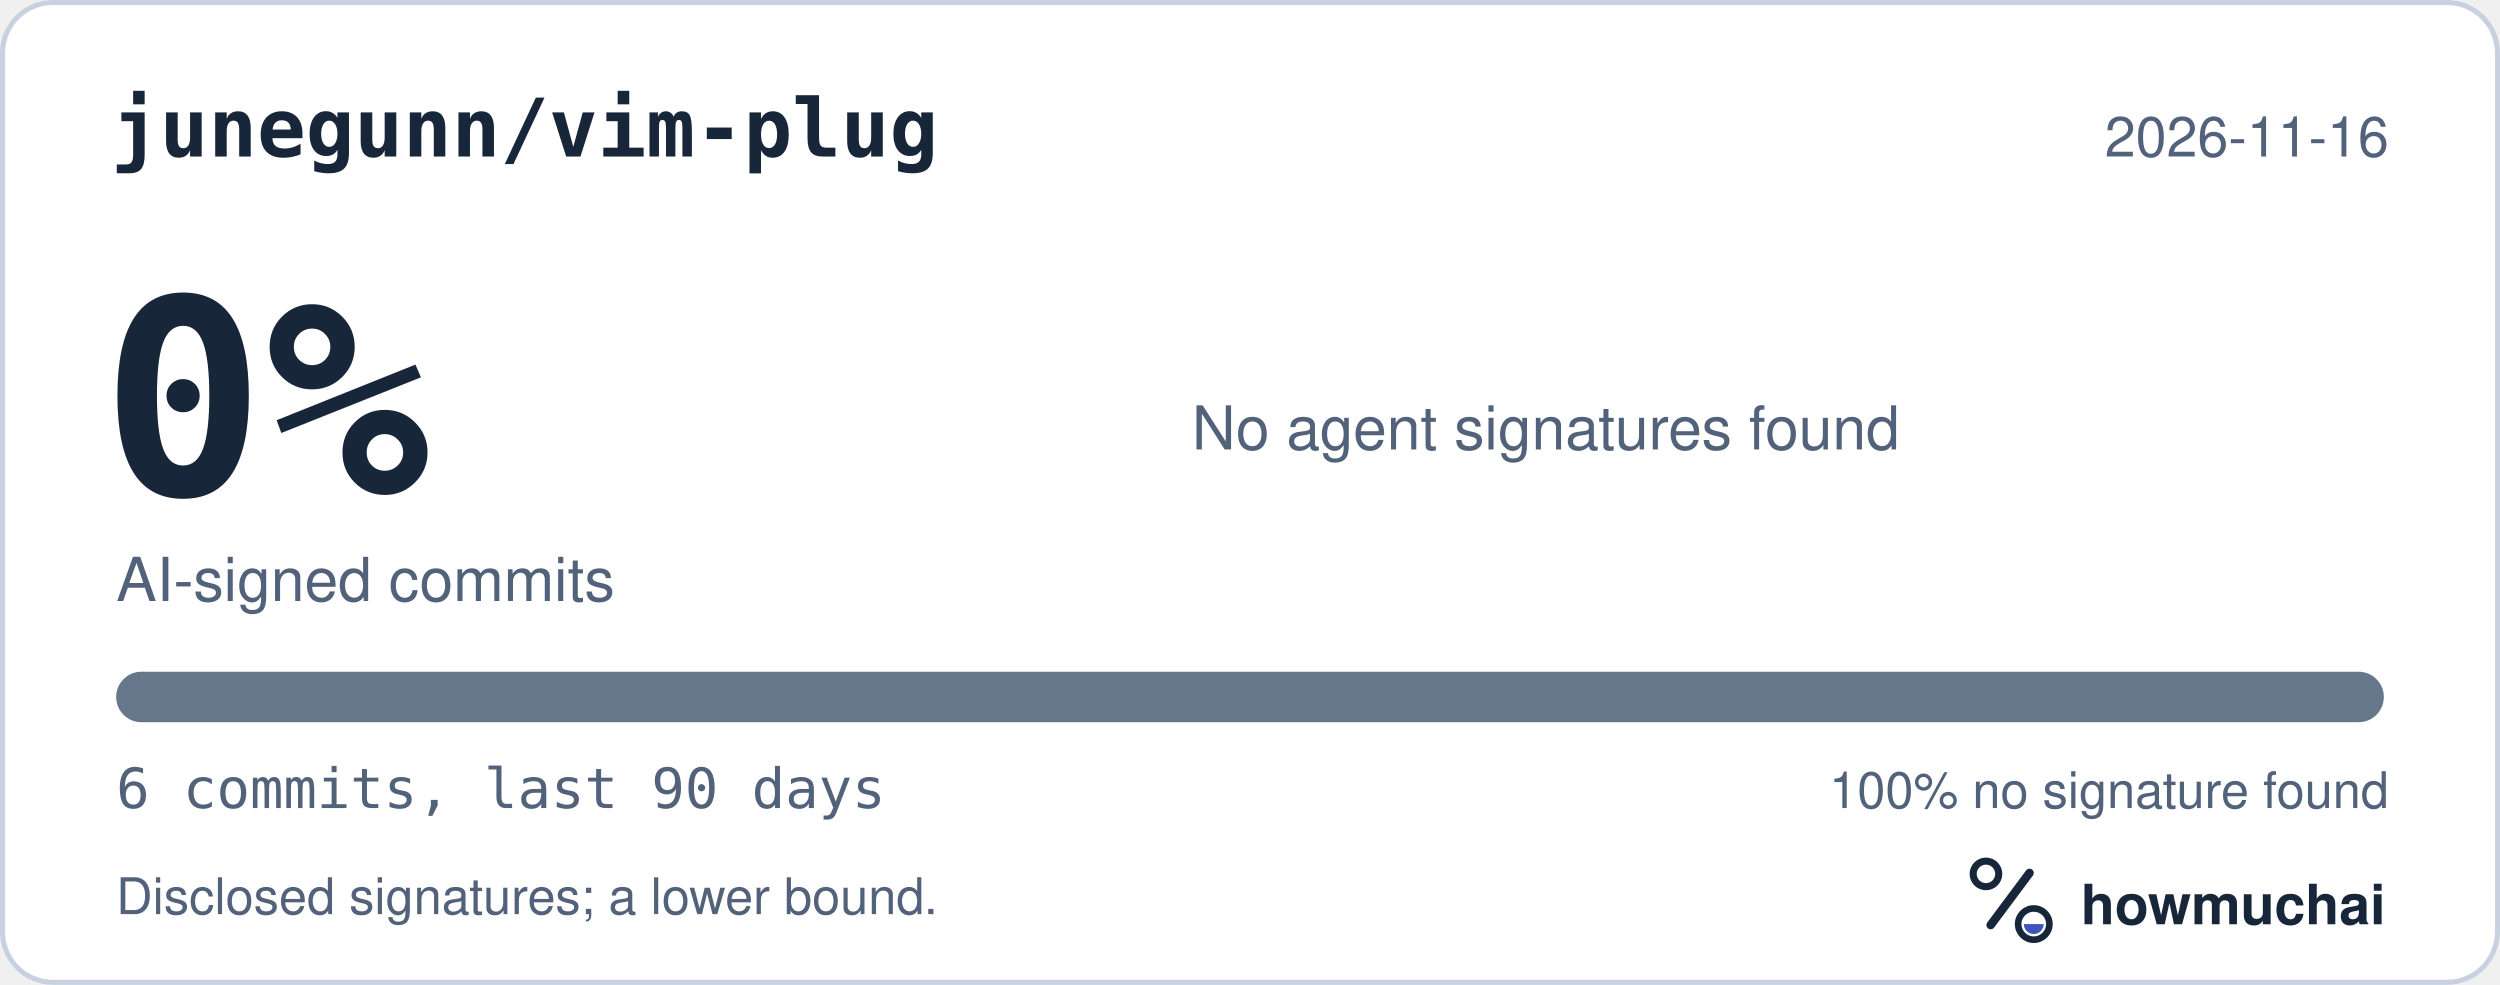
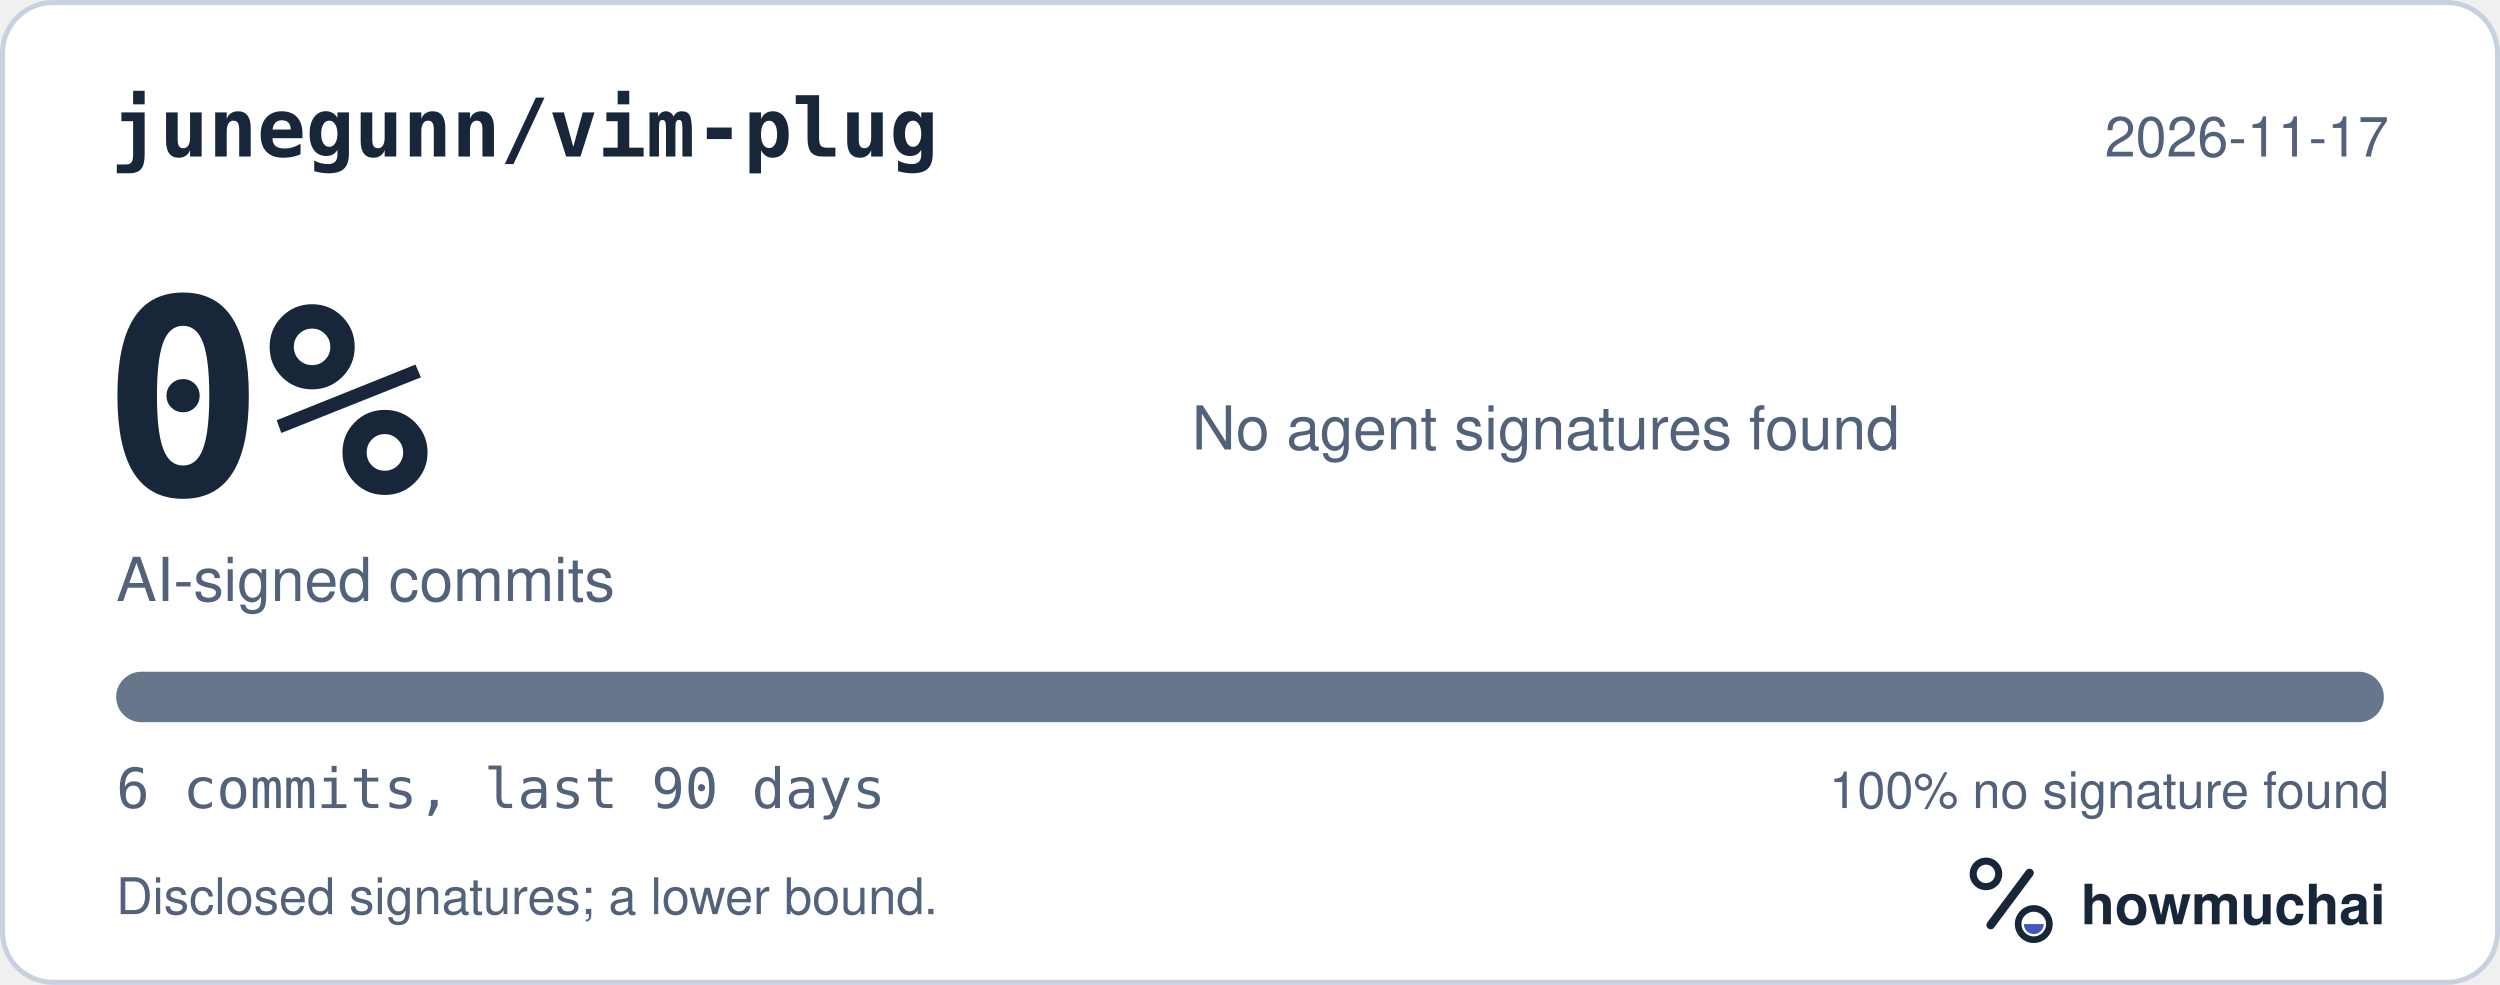
<svg xmlns="http://www.w3.org/2000/svg" width="495" height="195" viewBox="0 0 495 195" role="img" aria-labelledby="hm-t hm-d">
  <rect x="0.5" y="0.5" width="494" height="194" rx="10" fill="#FFFFFF" stroke="#C7D1DF" />
  <text x="22" y="31" fill="#18263A" font-family="ui-monospace, SF Mono, Menlo, Consolas, IBM Plex Mono, monospace" font-size="16" font-weight="600">junegunn/vim-plug</text>
-   <text x="473" y="31" fill="#52627A" font-family="-apple-system, BlinkMacSystemFont, Segoe UI, Helvetica, Arial, Fira Sans, sans-serif" font-size="11" text-anchor="end">2026-11-16</text>
+   <text x="473" y="31" fill="#52627A" font-family="-apple-system, BlinkMacSystemFont, Segoe UI, Helvetica, Arial, Fira Sans, sans-serif" font-size="11" text-anchor="end">2026-11-17</text>
  <text x="20" y="98" fill="#18263A" font-family="ui-monospace, SF Mono, Menlo, Consolas, IBM Plex Mono, monospace" font-size="54" font-weight="700">0%</text>
  <text x="23" y="119" fill="#52627A" font-family="-apple-system, BlinkMacSystemFont, Segoe UI, Helvetica, Arial, Fira Sans, sans-serif" font-size="12">AI-signed commits</text>
  <text x="236" y="89" fill="#52627A" font-family="-apple-system, BlinkMacSystemFont, Segoe UI, Helvetica, Arial, Fira Sans, sans-serif" font-size="12">No agent signatures found</text>
  <defs>
    <clipPath id="hm-bar">
      <rect x="23" y="133" width="449" height="10" rx="5" />
    </clipPath>
  </defs>
  <rect x="23" y="133" width="449" height="10" rx="5" fill="#66768B" />
  <g clip-path="url(#hm-bar)" />
  <text x="23" y="160" fill="#52627A" font-family="ui-monospace, SF Mono, Menlo, Consolas, IBM Plex Mono, monospace" font-size="11">6 commits, last 90 days</text>
  <text x="473" y="160" fill="#52627A" font-family="-apple-system, BlinkMacSystemFont, Segoe UI, Helvetica, Arial, Fira Sans, sans-serif" font-size="10" text-anchor="end">100% no signature found</text>
  <text x="23" y="181" fill="#52627A" font-family="-apple-system, BlinkMacSystemFont, Segoe UI, Helvetica, Arial, Fira Sans, sans-serif" font-size="10">Disclosed signatures; a lower bound.</text>
  <g transform="translate(386 166) scale(0.046875)">
    <circle cx="154" cy="150" r="54" fill="none" stroke="#18263A" stroke-width="30" />
    <path d="M174 366 338 146" fill="none" stroke="#18263A" stroke-width="36" stroke-linecap="round" />
    <circle cx="356" cy="362" r="66" fill="none" stroke="#18263A" stroke-width="28" />
    <path d="M314 362a42 42 0 0 0 84 0Z" fill="#4056BC" />
  </g>
  <text x="412" y="183" fill="#18263A" font-family="-apple-system, BlinkMacSystemFont, Segoe UI, Helvetica, Arial, Fira Sans, sans-serif" font-size="11" font-weight="650">howmuchai</text>
</svg>
